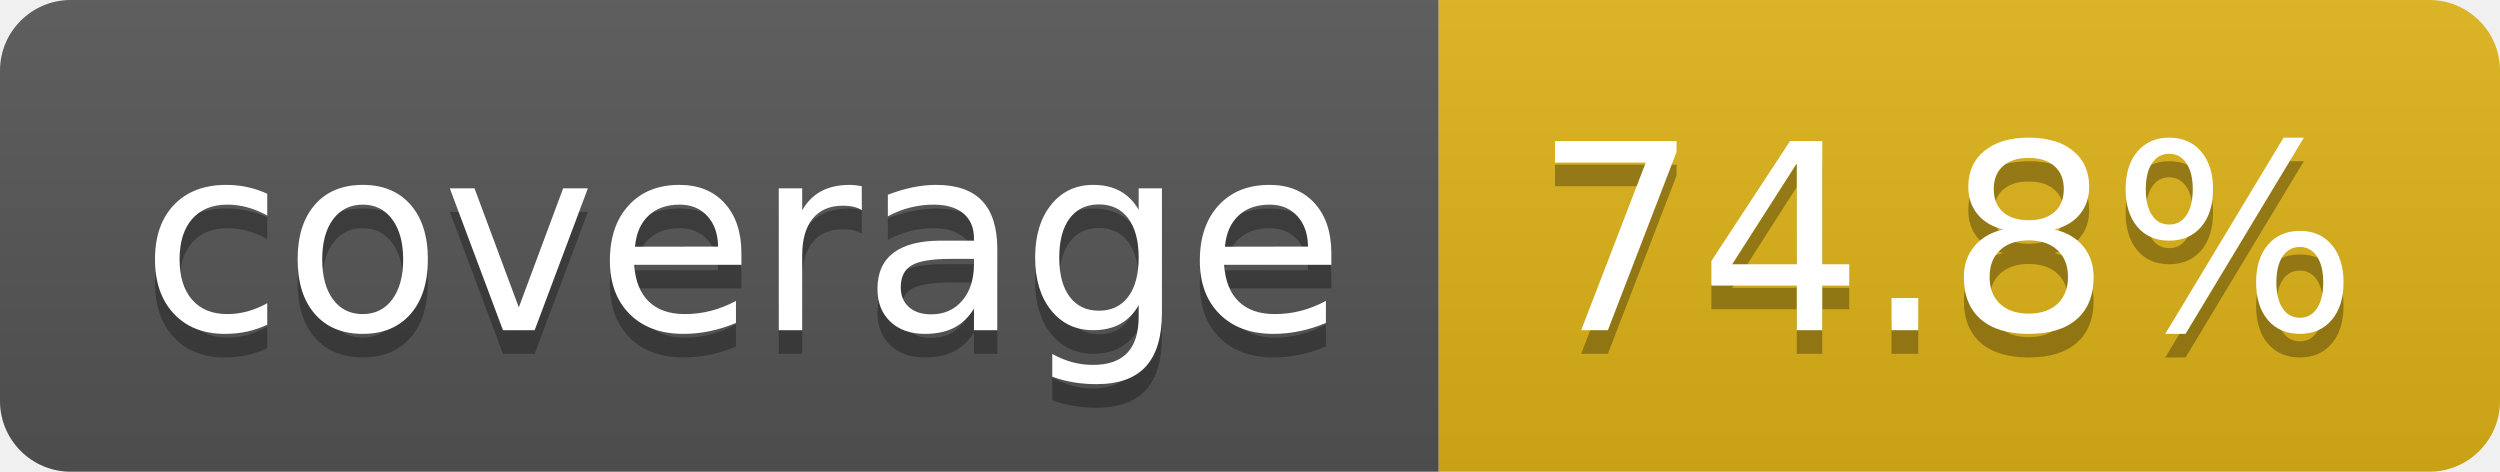
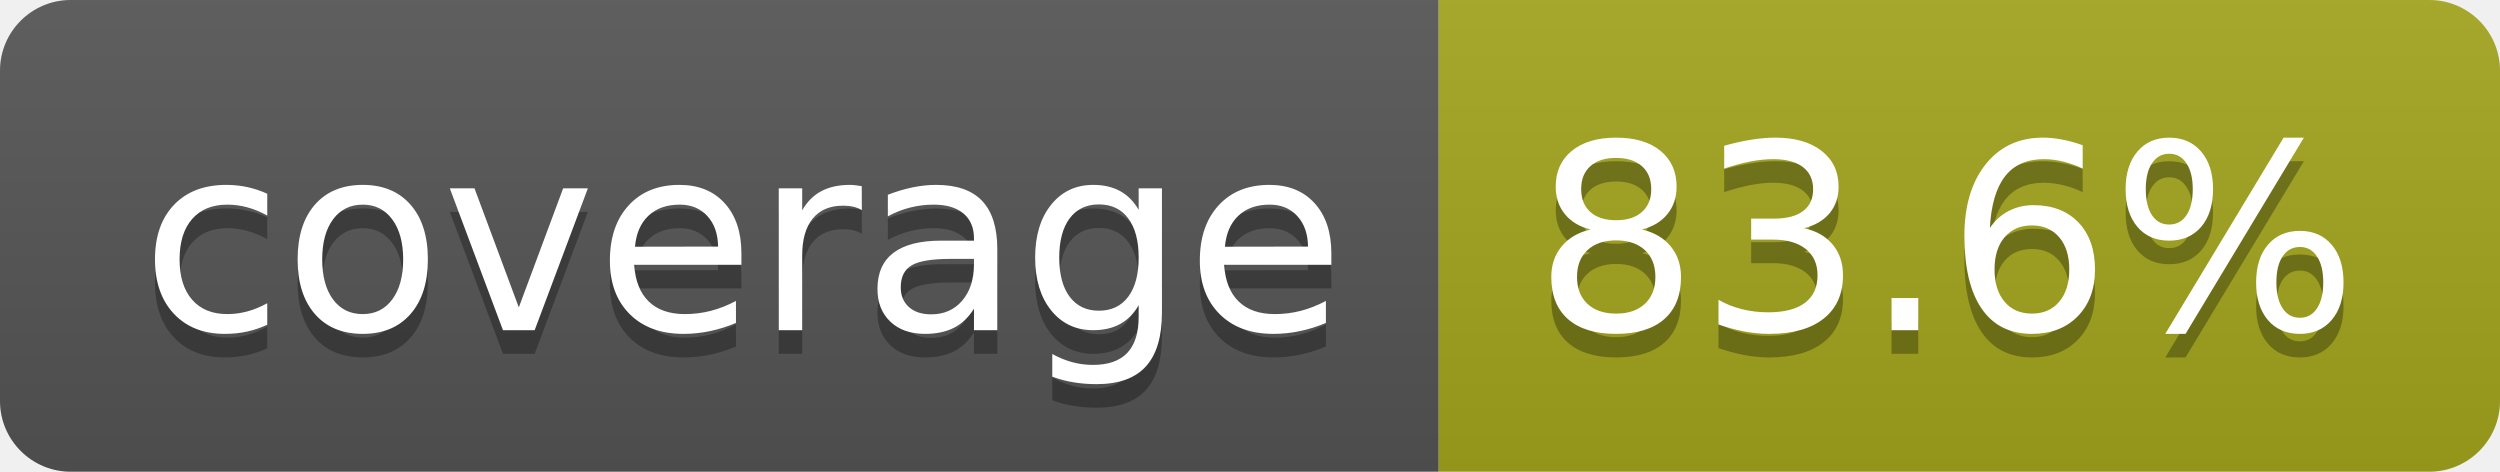
- <svg xmlns="http://www.w3.org/2000/svg" width="106" height="20" role="img" aria-label="coverage: 74.8%">
+ <svg xmlns="http://www.w3.org/2000/svg" width="106" height="20" role="img" aria-label="coverage: 83.6%">
  <linearGradient id="s" x2="0" y2="100%">
    <stop offset="0" stop-color="#bbb" stop-opacity=".1" />
    <stop offset="1" stop-opacity=".1" />
  </linearGradient>
  <clipPath id="r">
    <rect width="106" height="20" rx="3" fill="#fff" />
  </clipPath>
  <g clip-path="url(#r)">
    <rect width="61" height="20" fill="#555" />
-     <rect x="61" width="45" height="20" fill="#dfb317" />
+     <rect x="61" width="45" height="20" fill="#a4a61d" />
    <rect width="106" height="20" fill="url(#s)" />
  </g>
  <g fill="#fff" text-anchor="middle" font-family="Verdana,Geneva,DejaVu Sans,sans-serif" text-rendering="geometricPrecision" font-size="110">
    <text aria-hidden="true" x="315" y="150" fill="#010101" fill-opacity=".3" transform="scale(.1)" textLength="510">coverage</text>
    <text x="315" y="140" transform="scale(.1)" fill="#fff" textLength="510">coverage</text>
-     <text aria-hidden="true" x="825" y="150" fill="#010101" fill-opacity=".3" transform="scale(.1)" textLength="350">74.8%</text>
-     <text x="825" y="140" transform="scale(.1)" fill="#fff" textLength="350">74.8%</text>
+     <text aria-hidden="true" x="825" y="150" fill="#010101" fill-opacity=".3" transform="scale(.1)" textLength="350">83.6%</text>
+     <text x="825" y="140" transform="scale(.1)" fill="#fff" textLength="350">83.6%</text>
  </g>
</svg>
